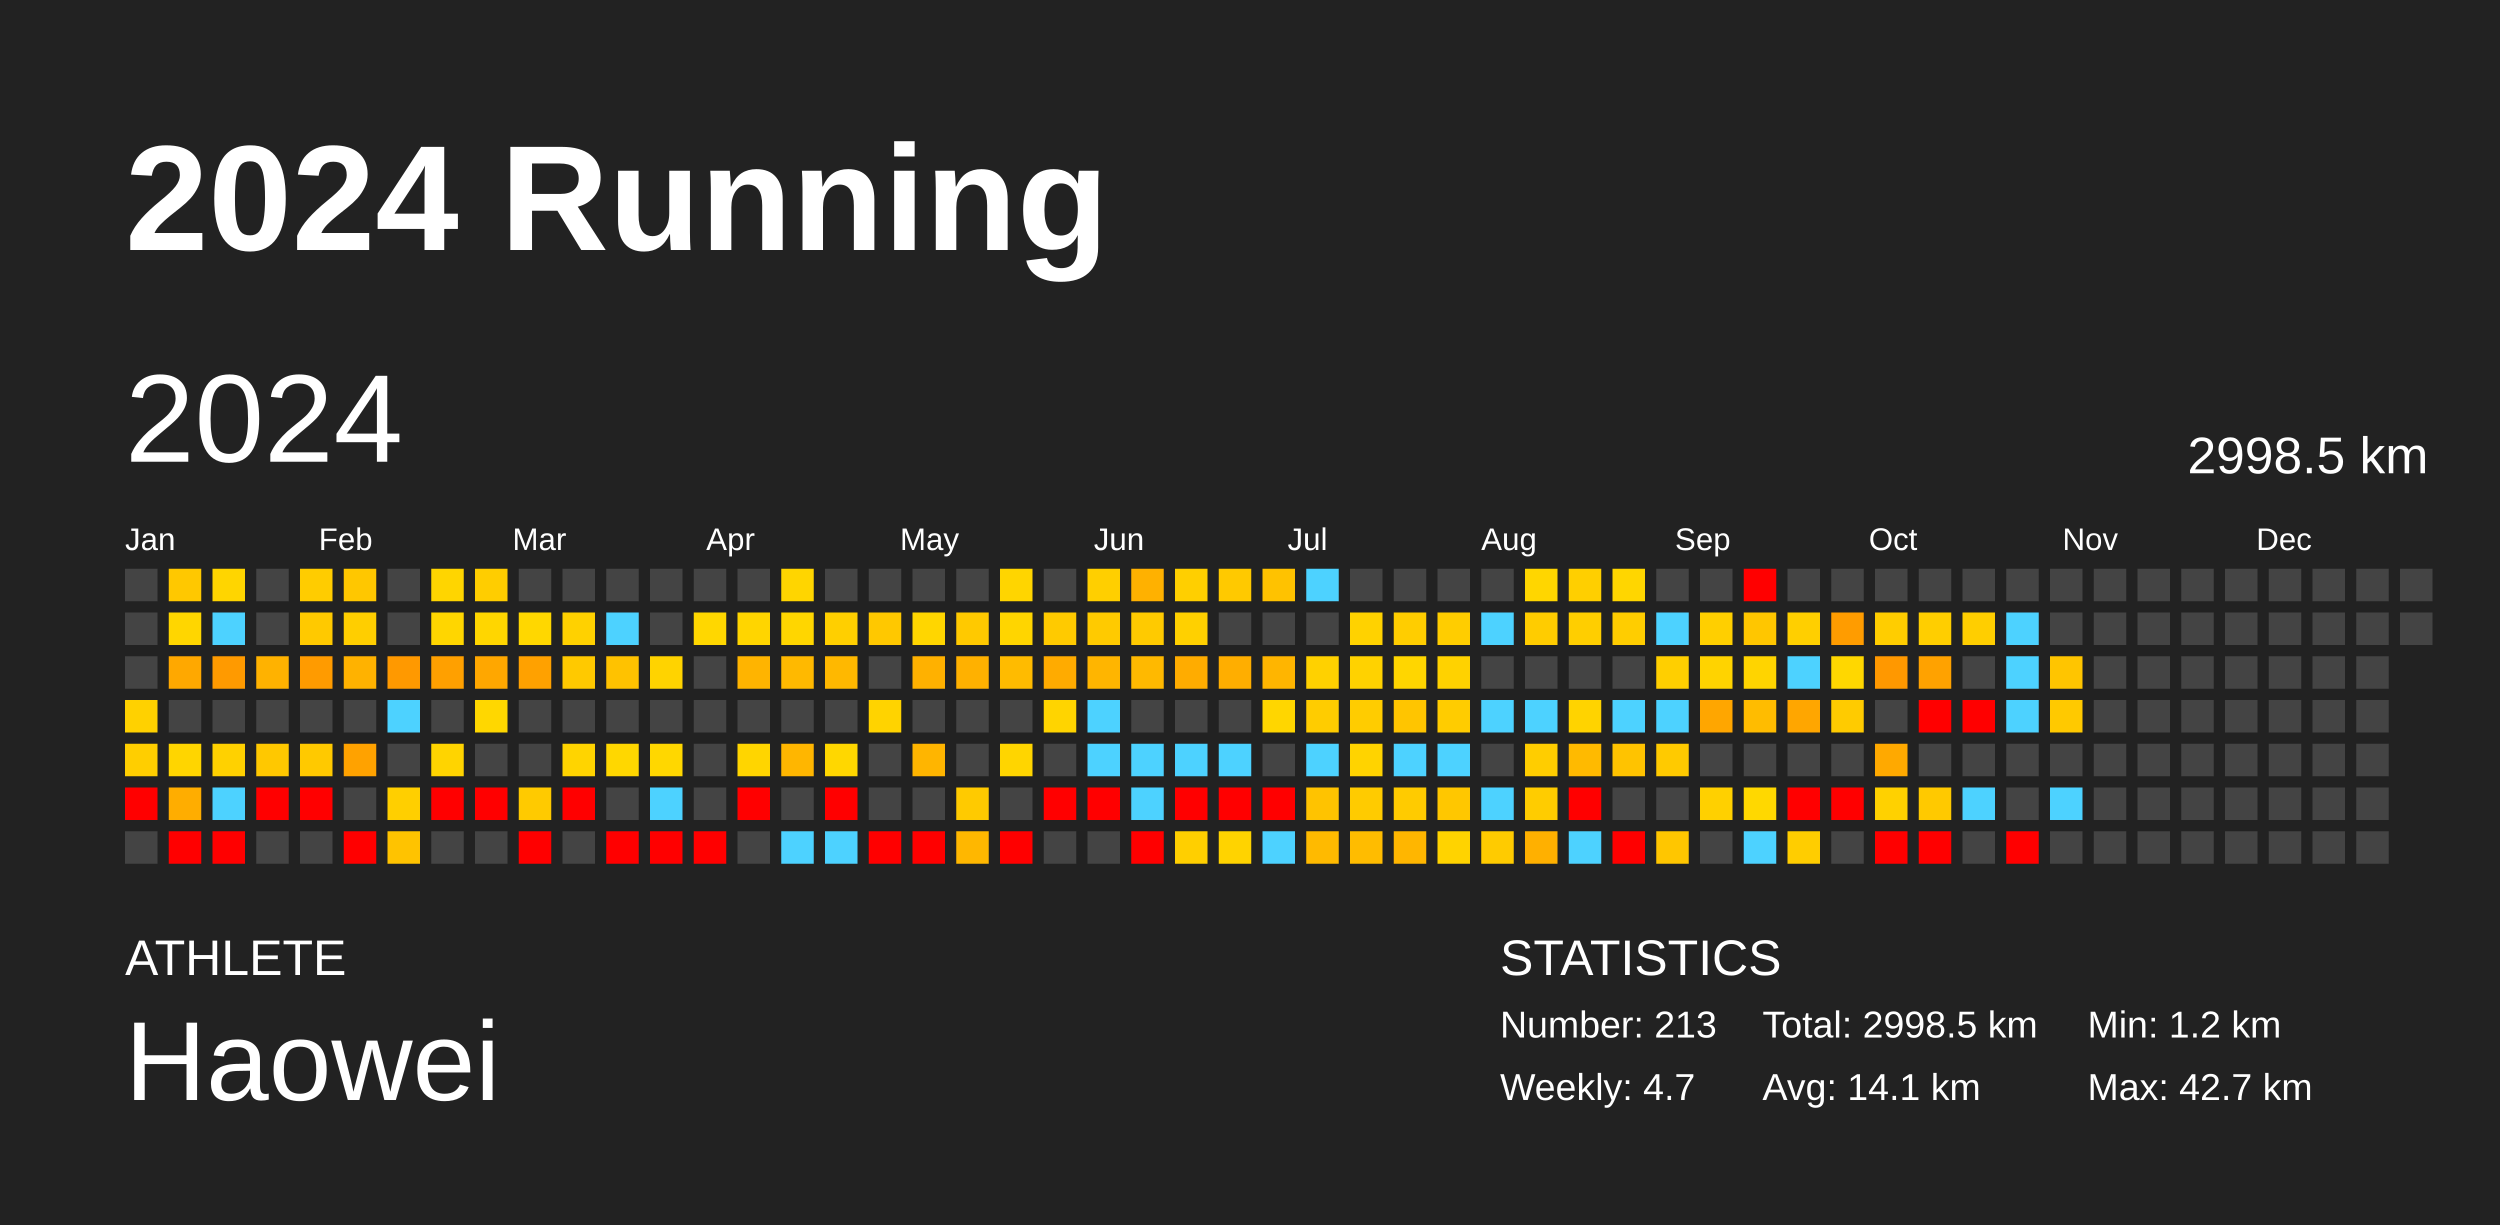
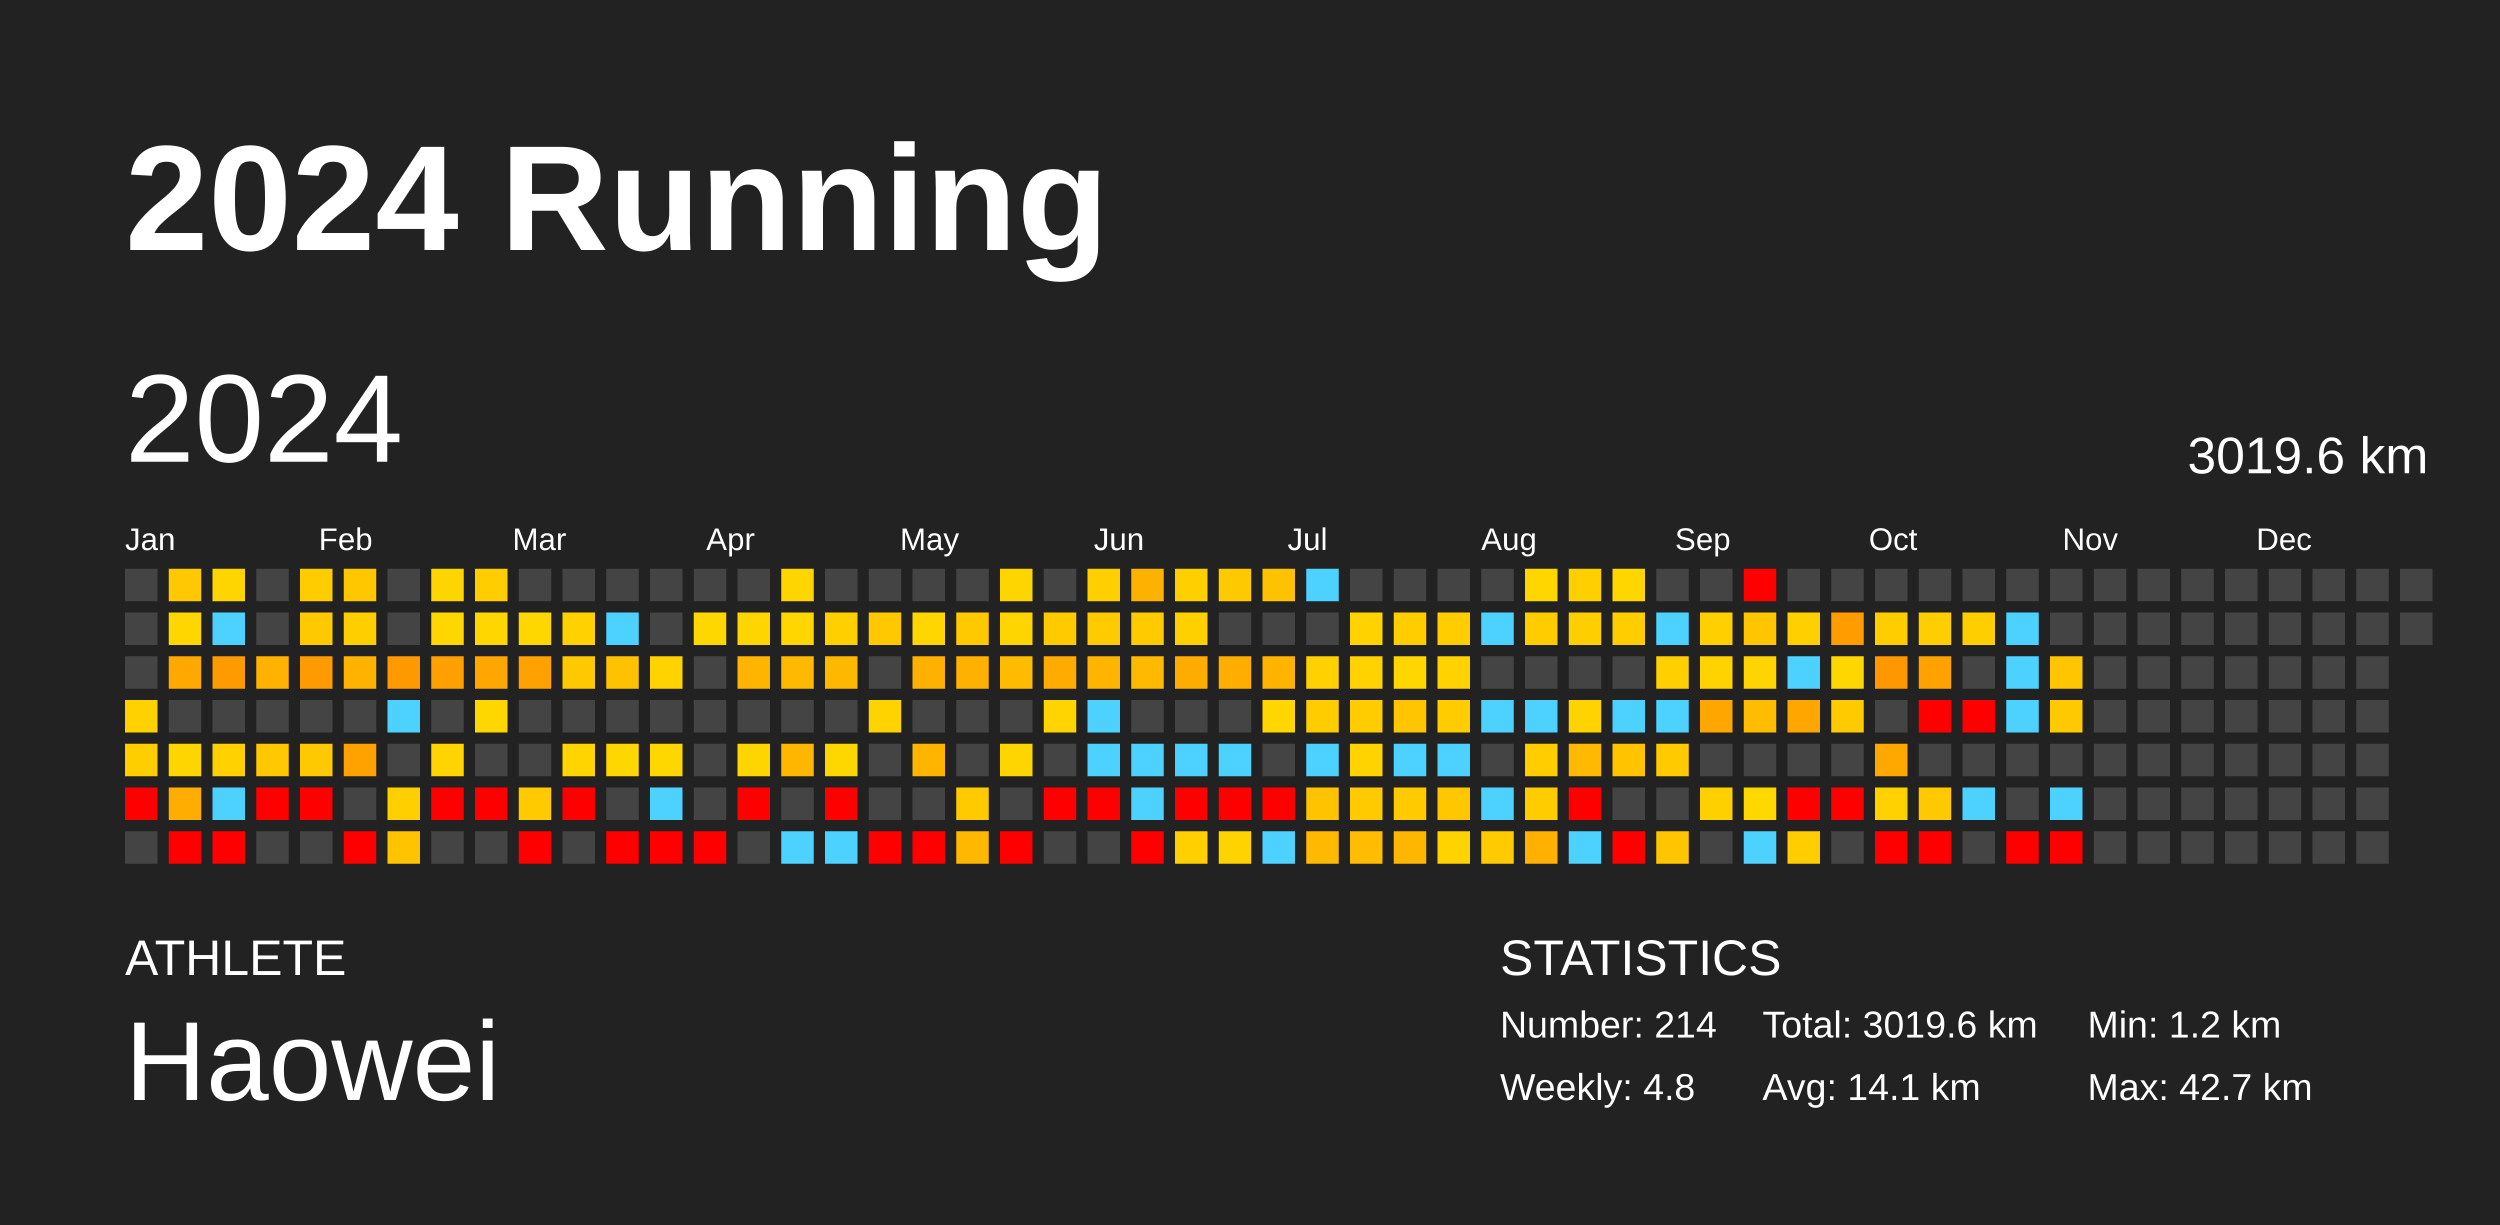
<svg xmlns="http://www.w3.org/2000/svg" baseProfile="full" height="98mm" version="1.1" viewBox="0,0,200,98" width="200mm">
  <defs />
  <rect fill="#222222" height="98" width="200" x="0" y="0" />
  <text fill="#FFFFFF" style="font-size:12px; font-family:Arial; font-weight:bold;" x="10" y="20">2024 Running</text>
  <text fill="#FFFFFF" style="font-size:4px; font-family:Arial" x="10" y="78">ATHLETE</text>
  <text fill="#FFFFFF" style="font-size:9px; font-family:Arial" x="10" y="88">Haowei</text>
  <text fill="#FFFFFF" style="font-size:4px; font-family:Arial" x="120" y="78">STATISTICS</text>
-   <text fill="#FFFFFF" style="font-size:3px; font-family:Arial" x="120" y="83">Number: 213</text>
-   <text fill="#FFFFFF" style="font-size:3px; font-family:Arial" x="120" y="88">Weekly: 4.7</text>
-   <text fill="#FFFFFF" style="font-size:3px; font-family:Arial" x="141" y="83">Total: 2998.5 km</text>
+   <text fill="#FFFFFF" style="font-size:3px; font-family:Arial" x="120" y="83">Number: 214</text>
+   <text fill="#FFFFFF" style="font-size:3px; font-family:Arial" x="120" y="88">Weekly: 4.8</text>
+   <text fill="#FFFFFF" style="font-size:3px; font-family:Arial" x="141" y="83">Total: 3019.6 km</text>
  <text fill="#FFFFFF" style="font-size:3px; font-family:Arial" x="141" y="88">Avg: 14.1 km</text>
  <text fill="#FFFFFF" style="font-size:3px; font-family:Arial" x="167" y="83">Min: 1.2 km</text>
  <text fill="#FFFFFF" style="font-size:3px; font-family:Arial" x="167" y="88">Max: 42.7 km</text>
  <text dominant-baseline="hanging" fill="#FFFFFF" style="font-size:10.0px; font-family:Arial;" x="10" y="30">2024</text>
-   <text dominant-baseline="hanging" fill="#FFFFFF" style="font-size:4.125px; font-family:Arial;" x="175" y="35">2998.5 km</text>
+   <text dominant-baseline="hanging" fill="#FFFFFF" style="font-size:4.125px; font-family:Arial;" x="175" y="35">3019.6 km</text>
  <text fill="#FFFFFF" style="font-size:2.5px; font-family:Arial" x="10.0" y="44">Jan</text>
  <text fill="#FFFFFF" style="font-size:2.5px; font-family:Arial" x="25.5" y="44">Feb</text>
  <text fill="#FFFFFF" style="font-size:2.5px; font-family:Arial" x="41.0" y="44">Mar</text>
  <text fill="#FFFFFF" style="font-size:2.5px; font-family:Arial" x="56.5" y="44">Apr</text>
  <text fill="#FFFFFF" style="font-size:2.5px; font-family:Arial" x="72.0" y="44">May</text>
  <text fill="#FFFFFF" style="font-size:2.5px; font-family:Arial" x="87.5" y="44">Jun</text>
  <text fill="#FFFFFF" style="font-size:2.5px; font-family:Arial" x="103.0" y="44">Jul</text>
  <text fill="#FFFFFF" style="font-size:2.5px; font-family:Arial" x="118.5" y="44">Aug</text>
  <text fill="#FFFFFF" style="font-size:2.5px; font-family:Arial" x="134.0" y="44">Sep</text>
  <text fill="#FFFFFF" style="font-size:2.5px; font-family:Arial" x="149.5" y="44">Oct</text>
  <text fill="#FFFFFF" style="font-size:2.5px; font-family:Arial" x="165.0" y="44">Nov</text>
  <text fill="#FFFFFF" style="font-size:2.5px; font-family:Arial" x="180.5" y="44">Dec</text>
  <rect fill="#444444" height="2.6" width="2.6" x="10.0" y="45.5" />
  <rect fill="#444444" height="2.6" width="2.6" x="10.0" y="49.0" />
  <rect fill="#444444" height="2.6" width="2.6" x="10.0" y="52.5" />
  <rect fill="#ffd100" height="2.6" width="2.6" x="10.0" y="56.0" />
  <rect fill="#ffce00" height="2.6" width="2.6" x="10.0" y="59.5" />
  <rect fill="red" height="2.6" width="2.6" x="10.0" y="63.0" />
  <rect fill="#444444" height="2.6" width="2.6" x="10.0" y="66.5" />
  <rect fill="#ffc800" height="2.6" width="2.6" x="13.5" y="45.5" />
  <rect fill="#ffd600" height="2.6" width="2.6" x="13.5" y="49.0" />
  <rect fill="#ffa800" height="2.6" width="2.6" x="13.5" y="52.5" />
  <rect fill="#444444" height="2.6" width="2.6" x="13.5" y="56.0" />
  <rect fill="#ffd500" height="2.6" width="2.6" x="13.5" y="59.5" />
  <rect fill="#ffad00" height="2.6" width="2.6" x="13.5" y="63.0" />
  <rect fill="red" height="2.6" width="2.6" x="13.5" y="66.5" />
  <rect fill="#ffd500" height="2.6" width="2.6" x="17.0" y="45.5" />
  <rect fill="#4dd2ff" height="2.6" width="2.6" x="17.0" y="49.0" />
  <rect fill="#ff9a00" height="2.6" width="2.6" x="17.0" y="52.5" />
  <rect fill="#444444" height="2.6" width="2.6" x="17.0" y="56.0" />
  <rect fill="#ffd100" height="2.6" width="2.6" x="17.0" y="59.5" />
  <rect fill="#4dd2ff" height="2.6" width="2.6" x="17.0" y="63.0" />
  <rect fill="red" height="2.6" width="2.6" x="17.0" y="66.5" />
  <rect fill="#444444" height="2.6" width="2.6" x="20.5" y="45.5" />
  <rect fill="#444444" height="2.6" width="2.6" x="20.5" y="49.0" />
  <rect fill="#ffb200" height="2.6" width="2.6" x="20.5" y="52.5" />
  <rect fill="#444444" height="2.6" width="2.6" x="20.5" y="56.0" />
  <rect fill="#ffc800" height="2.6" width="2.6" x="20.5" y="59.5" />
  <rect fill="red" height="2.6" width="2.6" x="20.5" y="63.0" />
  <rect fill="#444444" height="2.6" width="2.6" x="20.5" y="66.5" />
  <rect fill="#ffcc00" height="2.6" width="2.6" x="24.0" y="45.5" />
  <rect fill="#ffc900" height="2.6" width="2.6" x="24.0" y="49.0" />
  <rect fill="#ff9b00" height="2.6" width="2.6" x="24.0" y="52.5" />
  <rect fill="#444444" height="2.6" width="2.6" x="24.0" y="56.0" />
  <rect fill="#ffc900" height="2.6" width="2.6" x="24.0" y="59.5" />
  <rect fill="red" height="2.6" width="2.6" x="24.0" y="63.0" />
  <rect fill="#444444" height="2.6" width="2.6" x="24.0" y="66.5" />
  <rect fill="#ffc700" height="2.6" width="2.6" x="27.5" y="45.5" />
  <rect fill="#ffce00" height="2.6" width="2.6" x="27.5" y="49.0" />
  <rect fill="#ffb200" height="2.6" width="2.6" x="27.5" y="52.5" />
  <rect fill="#444444" height="2.6" width="2.6" x="27.5" y="56.0" />
  <rect fill="#ffa200" height="2.6" width="2.6" x="27.5" y="59.5" />
  <rect fill="#444444" height="2.6" width="2.6" x="27.5" y="63.0" />
  <rect fill="red" height="2.6" width="2.6" x="27.5" y="66.5" />
  <rect fill="#444444" height="2.6" width="2.6" x="31.0" y="45.5" />
  <rect fill="#444444" height="2.6" width="2.6" x="31.0" y="49.0" />
  <rect fill="#ff9900" height="2.6" width="2.6" x="31.0" y="52.5" />
  <rect fill="#4dd2ff" height="2.6" width="2.6" x="31.0" y="56.0" />
  <rect fill="#444444" height="2.6" width="2.6" x="31.0" y="59.5" />
  <rect fill="#ffcf00" height="2.6" width="2.6" x="31.0" y="63.0" />
  <rect fill="#ffc300" height="2.6" width="2.6" x="31.0" y="66.5" />
  <rect fill="#ffd500" height="2.6" width="2.6" x="34.5" y="45.5" />
  <rect fill="#ffd600" height="2.6" width="2.6" x="34.5" y="49.0" />
  <rect fill="#ffa000" height="2.6" width="2.6" x="34.5" y="52.5" />
  <rect fill="#444444" height="2.6" width="2.6" x="34.5" y="56.0" />
  <rect fill="#ffd400" height="2.6" width="2.6" x="34.5" y="59.5" />
  <rect fill="red" height="2.6" width="2.6" x="34.5" y="63.0" />
  <rect fill="#444444" height="2.6" width="2.6" x="34.5" y="66.5" />
  <rect fill="#ffcd00" height="2.6" width="2.6" x="38.0" y="45.5" />
  <rect fill="#ffd600" height="2.6" width="2.6" x="38.0" y="49.0" />
  <rect fill="#ffa700" height="2.6" width="2.6" x="38.0" y="52.5" />
  <rect fill="#ffd700" height="2.6" width="2.6" x="38.0" y="56.0" />
  <rect fill="#444444" height="2.6" width="2.6" x="38.0" y="59.5" />
  <rect fill="red" height="2.6" width="2.6" x="38.0" y="63.0" />
  <rect fill="#444444" height="2.6" width="2.6" x="38.0" y="66.5" />
  <rect fill="#444444" height="2.6" width="2.6" x="41.5" y="45.5" />
  <rect fill="#ffd700" height="2.6" width="2.6" x="41.5" y="49.0" />
  <rect fill="#ffa100" height="2.6" width="2.6" x="41.5" y="52.5" />
  <rect fill="#444444" height="2.6" width="2.6" x="41.5" y="56.0" />
  <rect fill="#444444" height="2.6" width="2.6" x="41.5" y="59.5" />
  <rect fill="#ffca00" height="2.6" width="2.6" x="41.5" y="63.0" />
  <rect fill="red" height="2.6" width="2.6" x="41.5" y="66.5" />
  <rect fill="#444444" height="2.6" width="2.6" x="45.0" y="45.5" />
  <rect fill="#ffd100" height="2.6" width="2.6" x="45.0" y="49.0" />
  <rect fill="#ffc900" height="2.6" width="2.6" x="45.0" y="52.5" />
  <rect fill="#444444" height="2.6" width="2.6" x="45.0" y="56.0" />
  <rect fill="#ffd400" height="2.6" width="2.6" x="45.0" y="59.5" />
  <rect fill="red" height="2.6" width="2.6" x="45.0" y="63.0" />
  <rect fill="#444444" height="2.6" width="2.6" x="45.0" y="66.5" />
  <rect fill="#444444" height="2.6" width="2.6" x="48.5" y="45.5" />
  <rect fill="#4dd2ff" height="2.6" width="2.6" x="48.5" y="49.0" />
  <rect fill="#ffc200" height="2.6" width="2.6" x="48.5" y="52.5" />
  <rect fill="#444444" height="2.6" width="2.6" x="48.5" y="56.0" />
  <rect fill="#ffd700" height="2.6" width="2.6" x="48.5" y="59.5" />
  <rect fill="#444444" height="2.6" width="2.6" x="48.5" y="63.0" />
  <rect fill="red" height="2.6" width="2.6" x="48.5" y="66.5" />
  <rect fill="#444444" height="2.6" width="2.6" x="52.0" y="45.5" />
  <rect fill="#444444" height="2.6" width="2.6" x="52.0" y="49.0" />
  <rect fill="#ffd300" height="2.6" width="2.6" x="52.0" y="52.5" />
  <rect fill="#444444" height="2.6" width="2.6" x="52.0" y="56.0" />
  <rect fill="#ffd700" height="2.6" width="2.6" x="52.0" y="59.5" />
  <rect fill="#4dd2ff" height="2.6" width="2.6" x="52.0" y="63.0" />
  <rect fill="red" height="2.6" width="2.6" x="52.0" y="66.5" />
  <rect fill="#444444" height="2.6" width="2.6" x="55.5" y="45.5" />
  <rect fill="#ffd700" height="2.6" width="2.6" x="55.5" y="49.0" />
  <rect fill="#444444" height="2.6" width="2.6" x="55.5" y="52.5" />
  <rect fill="#444444" height="2.6" width="2.6" x="55.5" y="56.0" />
  <rect fill="#444444" height="2.6" width="2.6" x="55.5" y="59.5" />
  <rect fill="#444444" height="2.6" width="2.6" x="55.5" y="63.0" />
  <rect fill="red" height="2.6" width="2.6" x="55.5" y="66.5" />
  <rect fill="#444444" height="2.6" width="2.6" x="59.0" y="45.5" />
  <rect fill="#ffd500" height="2.6" width="2.6" x="59.0" y="49.0" />
  <rect fill="#ffb400" height="2.6" width="2.6" x="59.0" y="52.5" />
  <rect fill="#444444" height="2.6" width="2.6" x="59.0" y="56.0" />
  <rect fill="#ffd500" height="2.6" width="2.6" x="59.0" y="59.5" />
  <rect fill="red" height="2.6" width="2.6" x="59.0" y="63.0" />
  <rect fill="#444444" height="2.6" width="2.6" x="59.0" y="66.5" />
  <rect fill="#ffd500" height="2.6" width="2.6" x="62.5" y="45.5" />
  <rect fill="#ffd600" height="2.6" width="2.6" x="62.5" y="49.0" />
  <rect fill="#ffb900" height="2.6" width="2.6" x="62.5" y="52.5" />
  <rect fill="#444444" height="2.6" width="2.6" x="62.5" y="56.0" />
  <rect fill="#ffb600" height="2.6" width="2.6" x="62.5" y="59.5" />
  <rect fill="#444444" height="2.6" width="2.6" x="62.5" y="63.0" />
  <rect fill="#4dd2ff" height="2.6" width="2.6" x="62.5" y="66.5" />
  <rect fill="#444444" height="2.6" width="2.6" x="66.0" y="45.5" />
  <rect fill="#ffcf00" height="2.6" width="2.6" x="66.0" y="49.0" />
  <rect fill="#ffb800" height="2.6" width="2.6" x="66.0" y="52.5" />
  <rect fill="#444444" height="2.6" width="2.6" x="66.0" y="56.0" />
  <rect fill="#ffd700" height="2.6" width="2.6" x="66.0" y="59.5" />
  <rect fill="red" height="2.6" width="2.6" x="66.0" y="63.0" />
  <rect fill="#4dd2ff" height="2.6" width="2.6" x="66.0" y="66.5" />
  <rect fill="#444444" height="2.6" width="2.6" x="69.5" y="45.5" />
  <rect fill="#ffc800" height="2.6" width="2.6" x="69.5" y="49.0" />
  <rect fill="#444444" height="2.6" width="2.6" x="69.5" y="52.5" />
  <rect fill="#ffd300" height="2.6" width="2.6" x="69.5" y="56.0" />
  <rect fill="#444444" height="2.6" width="2.6" x="69.5" y="59.5" />
  <rect fill="#444444" height="2.6" width="2.6" x="69.5" y="63.0" />
  <rect fill="red" height="2.6" width="2.6" x="69.5" y="66.5" />
  <rect fill="#444444" height="2.6" width="2.6" x="73.0" y="45.5" />
  <rect fill="#ffd600" height="2.6" width="2.6" x="73.0" y="49.0" />
  <rect fill="#ffb100" height="2.6" width="2.6" x="73.0" y="52.5" />
  <rect fill="#444444" height="2.6" width="2.6" x="73.0" y="56.0" />
  <rect fill="#ffb500" height="2.6" width="2.6" x="73.0" y="59.5" />
  <rect fill="#444444" height="2.6" width="2.6" x="73.0" y="63.0" />
  <rect fill="red" height="2.6" width="2.6" x="73.0" y="66.5" />
  <rect fill="#444444" height="2.6" width="2.6" x="76.5" y="45.5" />
  <rect fill="#ffc900" height="2.6" width="2.6" x="76.5" y="49.0" />
  <rect fill="#ffb100" height="2.6" width="2.6" x="76.5" y="52.5" />
  <rect fill="#444444" height="2.6" width="2.6" x="76.5" y="56.0" />
  <rect fill="#444444" height="2.6" width="2.6" x="76.5" y="59.5" />
  <rect fill="#ffca00" height="2.6" width="2.6" x="76.5" y="63.0" />
  <rect fill="#ffb700" height="2.6" width="2.6" x="76.5" y="66.5" />
  <rect fill="#ffd500" height="2.6" width="2.6" x="80.0" y="45.5" />
  <rect fill="#ffd500" height="2.6" width="2.6" x="80.0" y="49.0" />
  <rect fill="#ffbb00" height="2.6" width="2.6" x="80.0" y="52.5" />
  <rect fill="#444444" height="2.6" width="2.6" x="80.0" y="56.0" />
  <rect fill="#ffd500" height="2.6" width="2.6" x="80.0" y="59.5" />
  <rect fill="#444444" height="2.6" width="2.6" x="80.0" y="63.0" />
  <rect fill="red" height="2.6" width="2.6" x="80.0" y="66.5" />
  <rect fill="#444444" height="2.6" width="2.6" x="83.5" y="45.5" />
  <rect fill="#ffca00" height="2.6" width="2.6" x="83.5" y="49.0" />
  <rect fill="#ffab00" height="2.6" width="2.6" x="83.5" y="52.5" />
  <rect fill="#ffd400" height="2.6" width="2.6" x="83.5" y="56.0" />
  <rect fill="#444444" height="2.6" width="2.6" x="83.5" y="59.5" />
  <rect fill="red" height="2.6" width="2.6" x="83.5" y="63.0" />
  <rect fill="#444444" height="2.6" width="2.6" x="83.5" y="66.5" />
  <rect fill="#ffcf00" height="2.6" width="2.6" x="87.0" y="45.5" />
  <rect fill="#ffca00" height="2.6" width="2.6" x="87.0" y="49.0" />
  <rect fill="#ffb500" height="2.6" width="2.6" x="87.0" y="52.5" />
  <rect fill="#4dd2ff" height="2.6" width="2.6" x="87.0" y="56.0" />
  <rect fill="#4dd2ff" height="2.6" width="2.6" x="87.0" y="59.5" />
  <rect fill="red" height="2.6" width="2.6" x="87.0" y="63.0" />
  <rect fill="#444444" height="2.6" width="2.6" x="87.0" y="66.5" />
  <rect fill="#ffb100" height="2.6" width="2.6" x="90.5" y="45.5" />
  <rect fill="#ffca00" height="2.6" width="2.6" x="90.5" y="49.0" />
  <rect fill="#ffb900" height="2.6" width="2.6" x="90.5" y="52.5" />
  <rect fill="#444444" height="2.6" width="2.6" x="90.5" y="56.0" />
  <rect fill="#4dd2ff" height="2.6" width="2.6" x="90.5" y="59.5" />
  <rect fill="#4dd2ff" height="2.6" width="2.6" x="90.5" y="63.0" />
  <rect fill="red" height="2.6" width="2.6" x="90.5" y="66.5" />
  <rect fill="#ffcf00" height="2.6" width="2.6" x="94.0" y="45.5" />
  <rect fill="#ffd000" height="2.6" width="2.6" x="94.0" y="49.0" />
  <rect fill="#ffac00" height="2.6" width="2.6" x="94.0" y="52.5" />
  <rect fill="#444444" height="2.6" width="2.6" x="94.0" y="56.0" />
  <rect fill="#4dd2ff" height="2.6" width="2.6" x="94.0" y="59.5" />
  <rect fill="red" height="2.6" width="2.6" x="94.0" y="63.0" />
  <rect fill="#ffcf00" height="2.6" width="2.6" x="94.0" y="66.5" />
  <rect fill="#ffc900" height="2.6" width="2.6" x="97.5" y="45.5" />
  <rect fill="#444444" height="2.6" width="2.6" x="97.5" y="49.0" />
  <rect fill="#ffae00" height="2.6" width="2.6" x="97.5" y="52.5" />
  <rect fill="#444444" height="2.6" width="2.6" x="97.5" y="56.0" />
  <rect fill="#4dd2ff" height="2.6" width="2.6" x="97.5" y="59.5" />
  <rect fill="red" height="2.6" width="2.6" x="97.5" y="63.0" />
  <rect fill="#ffd300" height="2.6" width="2.6" x="97.5" y="66.5" />
  <rect fill="#ffc200" height="2.6" width="2.6" x="101.0" y="45.5" />
  <rect fill="#444444" height="2.6" width="2.6" x="101.0" y="49.0" />
  <rect fill="#ffb500" height="2.6" width="2.6" x="101.0" y="52.5" />
  <rect fill="#ffd600" height="2.6" width="2.6" x="101.0" y="56.0" />
  <rect fill="#444444" height="2.6" width="2.6" x="101.0" y="59.5" />
  <rect fill="red" height="2.6" width="2.6" x="101.0" y="63.0" />
  <rect fill="#4dd2ff" height="2.6" width="2.6" x="101.0" y="66.5" />
  <rect fill="#4dd2ff" height="2.6" width="2.6" x="104.5" y="45.5" />
  <rect fill="#444444" height="2.6" width="2.6" x="104.5" y="49.0" />
  <rect fill="#ffd100" height="2.6" width="2.6" x="104.5" y="52.5" />
  <rect fill="#ffcc00" height="2.6" width="2.6" x="104.5" y="56.0" />
  <rect fill="#4dd2ff" height="2.6" width="2.6" x="104.5" y="59.5" />
  <rect fill="#ffc300" height="2.6" width="2.6" x="104.5" y="63.0" />
  <rect fill="#ffba00" height="2.6" width="2.6" x="104.5" y="66.5" />
  <rect fill="#444444" height="2.6" width="2.6" x="108.0" y="45.5" />
  <rect fill="#ffd200" height="2.6" width="2.6" x="108.0" y="49.0" />
  <rect fill="#ffd200" height="2.6" width="2.6" x="108.0" y="52.5" />
  <rect fill="#ffcc00" height="2.6" width="2.6" x="108.0" y="56.0" />
  <rect fill="#ffd300" height="2.6" width="2.6" x="108.0" y="59.5" />
  <rect fill="#ffcb00" height="2.6" width="2.6" x="108.0" y="63.0" />
  <rect fill="#ffbc00" height="2.6" width="2.6" x="108.0" y="66.5" />
  <rect fill="#444444" height="2.6" width="2.6" x="111.5" y="45.5" />
  <rect fill="#ffcd00" height="2.6" width="2.6" x="111.5" y="49.0" />
  <rect fill="#ffd600" height="2.6" width="2.6" x="111.5" y="52.5" />
  <rect fill="#ffc500" height="2.6" width="2.6" x="111.5" y="56.0" />
  <rect fill="#4dd2ff" height="2.6" width="2.6" x="111.5" y="59.5" />
  <rect fill="#ffcb00" height="2.6" width="2.6" x="111.5" y="63.0" />
  <rect fill="#ffb600" height="2.6" width="2.6" x="111.5" y="66.5" />
  <rect fill="#444444" height="2.6" width="2.6" x="115.0" y="45.5" />
  <rect fill="#ffcd00" height="2.6" width="2.6" x="115.0" y="49.0" />
  <rect fill="#ffd200" height="2.6" width="2.6" x="115.0" y="52.5" />
  <rect fill="#ffcc00" height="2.6" width="2.6" x="115.0" y="56.0" />
  <rect fill="#4dd2ff" height="2.6" width="2.6" x="115.0" y="59.5" />
  <rect fill="#ffc700" height="2.6" width="2.6" x="115.0" y="63.0" />
  <rect fill="#ffd300" height="2.6" width="2.6" x="115.0" y="66.5" />
  <rect fill="#444444" height="2.6" width="2.6" x="118.5" y="45.5" />
  <rect fill="#4dd2ff" height="2.6" width="2.6" x="118.5" y="49.0" />
  <rect fill="#444444" height="2.6" width="2.6" x="118.5" y="52.5" />
  <rect fill="#4dd2ff" height="2.6" width="2.6" x="118.5" y="56.0" />
  <rect fill="#444444" height="2.6" width="2.6" x="118.5" y="59.5" />
  <rect fill="#4dd2ff" height="2.6" width="2.6" x="118.5" y="63.0" />
  <rect fill="#ffcb00" height="2.6" width="2.6" x="118.5" y="66.5" />
  <rect fill="#ffd600" height="2.6" width="2.6" x="122.0" y="45.5" />
  <rect fill="#ffcc00" height="2.6" width="2.6" x="122.0" y="49.0" />
  <rect fill="#444444" height="2.6" width="2.6" x="122.0" y="52.5" />
  <rect fill="#4dd2ff" height="2.6" width="2.6" x="122.0" y="56.0" />
  <rect fill="#ffcd00" height="2.6" width="2.6" x="122.0" y="59.5" />
  <rect fill="#ffcc00" height="2.6" width="2.6" x="122.0" y="63.0" />
  <rect fill="#ffb000" height="2.6" width="2.6" x="122.0" y="66.5" />
  <rect fill="#ffcf00" height="2.6" width="2.6" x="125.5" y="45.5" />
  <rect fill="#ffce00" height="2.6" width="2.6" x="125.5" y="49.0" />
  <rect fill="#444444" height="2.6" width="2.6" x="125.5" y="52.5" />
  <rect fill="#ffd300" height="2.6" width="2.6" x="125.5" y="56.0" />
  <rect fill="#ffba00" height="2.6" width="2.6" x="125.5" y="59.5" />
  <rect fill="red" height="2.6" width="2.6" x="125.5" y="63.0" />
  <rect fill="#4dd2ff" height="2.6" width="2.6" x="125.5" y="66.5" />
  <rect fill="#ffd600" height="2.6" width="2.6" x="129.0" y="45.5" />
  <rect fill="#ffcd00" height="2.6" width="2.6" x="129.0" y="49.0" />
  <rect fill="#444444" height="2.6" width="2.6" x="129.0" y="52.5" />
  <rect fill="#4dd2ff" height="2.6" width="2.6" x="129.0" y="56.0" />
  <rect fill="#ffc300" height="2.6" width="2.6" x="129.0" y="59.5" />
  <rect fill="#444444" height="2.6" width="2.6" x="129.0" y="63.0" />
  <rect fill="red" height="2.6" width="2.6" x="129.0" y="66.5" />
  <rect fill="#444444" height="2.6" width="2.6" x="132.5" y="45.5" />
  <rect fill="#4dd2ff" height="2.6" width="2.6" x="132.5" y="49.0" />
  <rect fill="#ffcf00" height="2.6" width="2.6" x="132.5" y="52.5" />
  <rect fill="#4dd2ff" height="2.6" width="2.6" x="132.5" y="56.0" />
  <rect fill="#ffca00" height="2.6" width="2.6" x="132.5" y="59.5" />
  <rect fill="#444444" height="2.6" width="2.6" x="132.5" y="63.0" />
  <rect fill="#ffc600" height="2.6" width="2.6" x="132.5" y="66.5" />
  <rect fill="#444444" height="2.6" width="2.6" x="136.0" y="45.5" />
  <rect fill="#ffcf00" height="2.6" width="2.6" x="136.0" y="49.0" />
  <rect fill="#ffd300" height="2.6" width="2.6" x="136.0" y="52.5" />
  <rect fill="#ffa600" height="2.6" width="2.6" x="136.0" y="56.0" />
  <rect fill="#444444" height="2.6" width="2.6" x="136.0" y="59.5" />
  <rect fill="#ffd000" height="2.6" width="2.6" x="136.0" y="63.0" />
  <rect fill="#444444" height="2.6" width="2.6" x="136.0" y="66.5" />
  <rect fill="red" height="2.6" width="2.6" x="139.5" y="45.5" />
  <rect fill="#ffc600" height="2.6" width="2.6" x="139.5" y="49.0" />
  <rect fill="#ffd400" height="2.6" width="2.6" x="139.5" y="52.5" />
  <rect fill="#ffbc00" height="2.6" width="2.6" x="139.5" y="56.0" />
  <rect fill="#444444" height="2.6" width="2.6" x="139.5" y="59.5" />
  <rect fill="#ffd800" height="2.6" width="2.6" x="139.5" y="63.0" />
  <rect fill="#4dd2ff" height="2.6" width="2.6" x="139.5" y="66.5" />
  <rect fill="#444444" height="2.6" width="2.6" x="143.0" y="45.5" />
  <rect fill="#ffcf00" height="2.6" width="2.6" x="143.0" y="49.0" />
  <rect fill="#4dd2ff" height="2.6" width="2.6" x="143.0" y="52.5" />
  <rect fill="#ffa600" height="2.6" width="2.6" x="143.0" y="56.0" />
  <rect fill="#444444" height="2.6" width="2.6" x="143.0" y="59.5" />
  <rect fill="red" height="2.6" width="2.6" x="143.0" y="63.0" />
  <rect fill="#ffcd00" height="2.6" width="2.6" x="143.0" y="66.5" />
  <rect fill="#444444" height="2.6" width="2.6" x="146.5" y="45.5" />
  <rect fill="#ff9c00" height="2.6" width="2.6" x="146.5" y="49.0" />
  <rect fill="#ffd700" height="2.6" width="2.6" x="146.5" y="52.5" />
  <rect fill="#ffcb00" height="2.6" width="2.6" x="146.5" y="56.0" />
  <rect fill="#444444" height="2.6" width="2.6" x="146.5" y="59.5" />
  <rect fill="red" height="2.6" width="2.6" x="146.5" y="63.0" />
  <rect fill="#444444" height="2.6" width="2.6" x="146.5" y="66.5" />
  <rect fill="#444444" height="2.6" width="2.6" x="150.0" y="45.5" />
  <rect fill="#ffcd00" height="2.6" width="2.6" x="150.0" y="49.0" />
  <rect fill="#ff9800" height="2.6" width="2.6" x="150.0" y="52.5" />
  <rect fill="#444444" height="2.6" width="2.6" x="150.0" y="56.0" />
  <rect fill="#ffa900" height="2.6" width="2.6" x="150.0" y="59.5" />
  <rect fill="#ffd100" height="2.6" width="2.6" x="150.0" y="63.0" />
  <rect fill="red" height="2.6" width="2.6" x="150.0" y="66.5" />
  <rect fill="#444444" height="2.6" width="2.6" x="153.5" y="45.5" />
  <rect fill="#ffce00" height="2.6" width="2.6" x="153.5" y="49.0" />
  <rect fill="#ffa200" height="2.6" width="2.6" x="153.5" y="52.5" />
  <rect fill="red" height="2.6" width="2.6" x="153.5" y="56.0" />
  <rect fill="#444444" height="2.6" width="2.6" x="153.5" y="59.5" />
  <rect fill="#ffc900" height="2.6" width="2.6" x="153.5" y="63.0" />
  <rect fill="red" height="2.6" width="2.6" x="153.5" y="66.5" />
  <rect fill="#444444" height="2.6" width="2.6" x="157.0" y="45.5" />
  <rect fill="#ffce00" height="2.6" width="2.6" x="157.0" y="49.0" />
  <rect fill="#444444" height="2.6" width="2.6" x="157.0" y="52.5" />
  <rect fill="red" height="2.6" width="2.6" x="157.0" y="56.0" />
  <rect fill="#444444" height="2.6" width="2.6" x="157.0" y="59.5" />
  <rect fill="#4dd2ff" height="2.6" width="2.6" x="157.0" y="63.0" />
  <rect fill="#444444" height="2.6" width="2.6" x="157.0" y="66.5" />
  <rect fill="#444444" height="2.6" width="2.6" x="160.5" y="45.5" />
  <rect fill="#4dd2ff" height="2.6" width="2.6" x="160.5" y="49.0" />
  <rect fill="#4dd2ff" height="2.6" width="2.6" x="160.5" y="52.5" />
  <rect fill="#4dd2ff" height="2.6" width="2.6" x="160.5" y="56.0" />
  <rect fill="#444444" height="2.6" width="2.6" x="160.5" y="59.5" />
  <rect fill="#444444" height="2.6" width="2.6" x="160.5" y="63.0" />
  <rect fill="red" height="2.6" width="2.6" x="160.5" y="66.5" />
  <rect fill="#444444" height="2.6" width="2.6" x="164.0" y="45.5" />
  <rect fill="#444444" height="2.6" width="2.6" x="164.0" y="49.0" />
  <rect fill="#ffc500" height="2.6" width="2.6" x="164.0" y="52.5" />
  <rect fill="#ffc900" height="2.6" width="2.6" x="164.0" y="56.0" />
  <rect fill="#444444" height="2.6" width="2.6" x="164.0" y="59.5" />
  <rect fill="#4dd2ff" height="2.6" width="2.6" x="164.0" y="63.0" />
-   <rect fill="#444444" height="2.6" width="2.6" x="164.0" y="66.5" />
+   <rect fill="red" height="2.6" width="2.6" x="164.0" y="66.5" />
  <rect fill="#444444" height="2.6" width="2.6" x="167.5" y="45.5" />
  <rect fill="#444444" height="2.6" width="2.6" x="167.5" y="49.0" />
  <rect fill="#444444" height="2.6" width="2.6" x="167.5" y="52.5" />
  <rect fill="#444444" height="2.6" width="2.6" x="167.5" y="56.0" />
  <rect fill="#444444" height="2.6" width="2.6" x="167.5" y="59.5" />
  <rect fill="#444444" height="2.6" width="2.6" x="167.5" y="63.0" />
  <rect fill="#444444" height="2.6" width="2.6" x="167.5" y="66.5" />
  <rect fill="#444444" height="2.6" width="2.6" x="171.0" y="45.5" />
  <rect fill="#444444" height="2.6" width="2.6" x="171.0" y="49.0" />
  <rect fill="#444444" height="2.6" width="2.6" x="171.0" y="52.5" />
  <rect fill="#444444" height="2.6" width="2.6" x="171.0" y="56.0" />
  <rect fill="#444444" height="2.6" width="2.6" x="171.0" y="59.5" />
  <rect fill="#444444" height="2.6" width="2.6" x="171.0" y="63.0" />
  <rect fill="#444444" height="2.6" width="2.6" x="171.0" y="66.5" />
  <rect fill="#444444" height="2.6" width="2.6" x="174.5" y="45.5" />
  <rect fill="#444444" height="2.6" width="2.6" x="174.5" y="49.0" />
  <rect fill="#444444" height="2.6" width="2.6" x="174.5" y="52.5" />
  <rect fill="#444444" height="2.6" width="2.6" x="174.5" y="56.0" />
  <rect fill="#444444" height="2.6" width="2.6" x="174.5" y="59.5" />
  <rect fill="#444444" height="2.6" width="2.6" x="174.5" y="63.0" />
  <rect fill="#444444" height="2.6" width="2.6" x="174.5" y="66.5" />
  <rect fill="#444444" height="2.6" width="2.6" x="178.0" y="45.5" />
  <rect fill="#444444" height="2.6" width="2.6" x="178.0" y="49.0" />
  <rect fill="#444444" height="2.6" width="2.6" x="178.0" y="52.5" />
  <rect fill="#444444" height="2.6" width="2.6" x="178.0" y="56.0" />
  <rect fill="#444444" height="2.6" width="2.6" x="178.0" y="59.5" />
  <rect fill="#444444" height="2.6" width="2.6" x="178.0" y="63.0" />
  <rect fill="#444444" height="2.6" width="2.6" x="178.0" y="66.5" />
  <rect fill="#444444" height="2.6" width="2.6" x="181.5" y="45.5" />
  <rect fill="#444444" height="2.6" width="2.6" x="181.5" y="49.0" />
  <rect fill="#444444" height="2.6" width="2.6" x="181.5" y="52.5" />
  <rect fill="#444444" height="2.6" width="2.6" x="181.5" y="56.0" />
  <rect fill="#444444" height="2.6" width="2.6" x="181.5" y="59.5" />
  <rect fill="#444444" height="2.6" width="2.6" x="181.5" y="63.0" />
  <rect fill="#444444" height="2.6" width="2.6" x="181.5" y="66.5" />
  <rect fill="#444444" height="2.6" width="2.6" x="185.0" y="45.5" />
  <rect fill="#444444" height="2.6" width="2.6" x="185.0" y="49.0" />
  <rect fill="#444444" height="2.6" width="2.6" x="185.0" y="52.5" />
  <rect fill="#444444" height="2.6" width="2.6" x="185.0" y="56.0" />
  <rect fill="#444444" height="2.6" width="2.6" x="185.0" y="59.5" />
  <rect fill="#444444" height="2.6" width="2.6" x="185.0" y="63.0" />
  <rect fill="#444444" height="2.6" width="2.6" x="185.0" y="66.5" />
  <rect fill="#444444" height="2.6" width="2.6" x="188.5" y="45.5" />
  <rect fill="#444444" height="2.6" width="2.6" x="188.5" y="49.0" />
  <rect fill="#444444" height="2.6" width="2.6" x="188.5" y="52.5" />
  <rect fill="#444444" height="2.6" width="2.6" x="188.5" y="56.0" />
  <rect fill="#444444" height="2.6" width="2.6" x="188.5" y="59.5" />
  <rect fill="#444444" height="2.6" width="2.6" x="188.5" y="63.0" />
  <rect fill="#444444" height="2.6" width="2.6" x="188.5" y="66.5" />
  <rect fill="#444444" height="2.6" width="2.6" x="192.0" y="45.5" />
  <rect fill="#444444" height="2.6" width="2.6" x="192.0" y="49.0" />
</svg>
